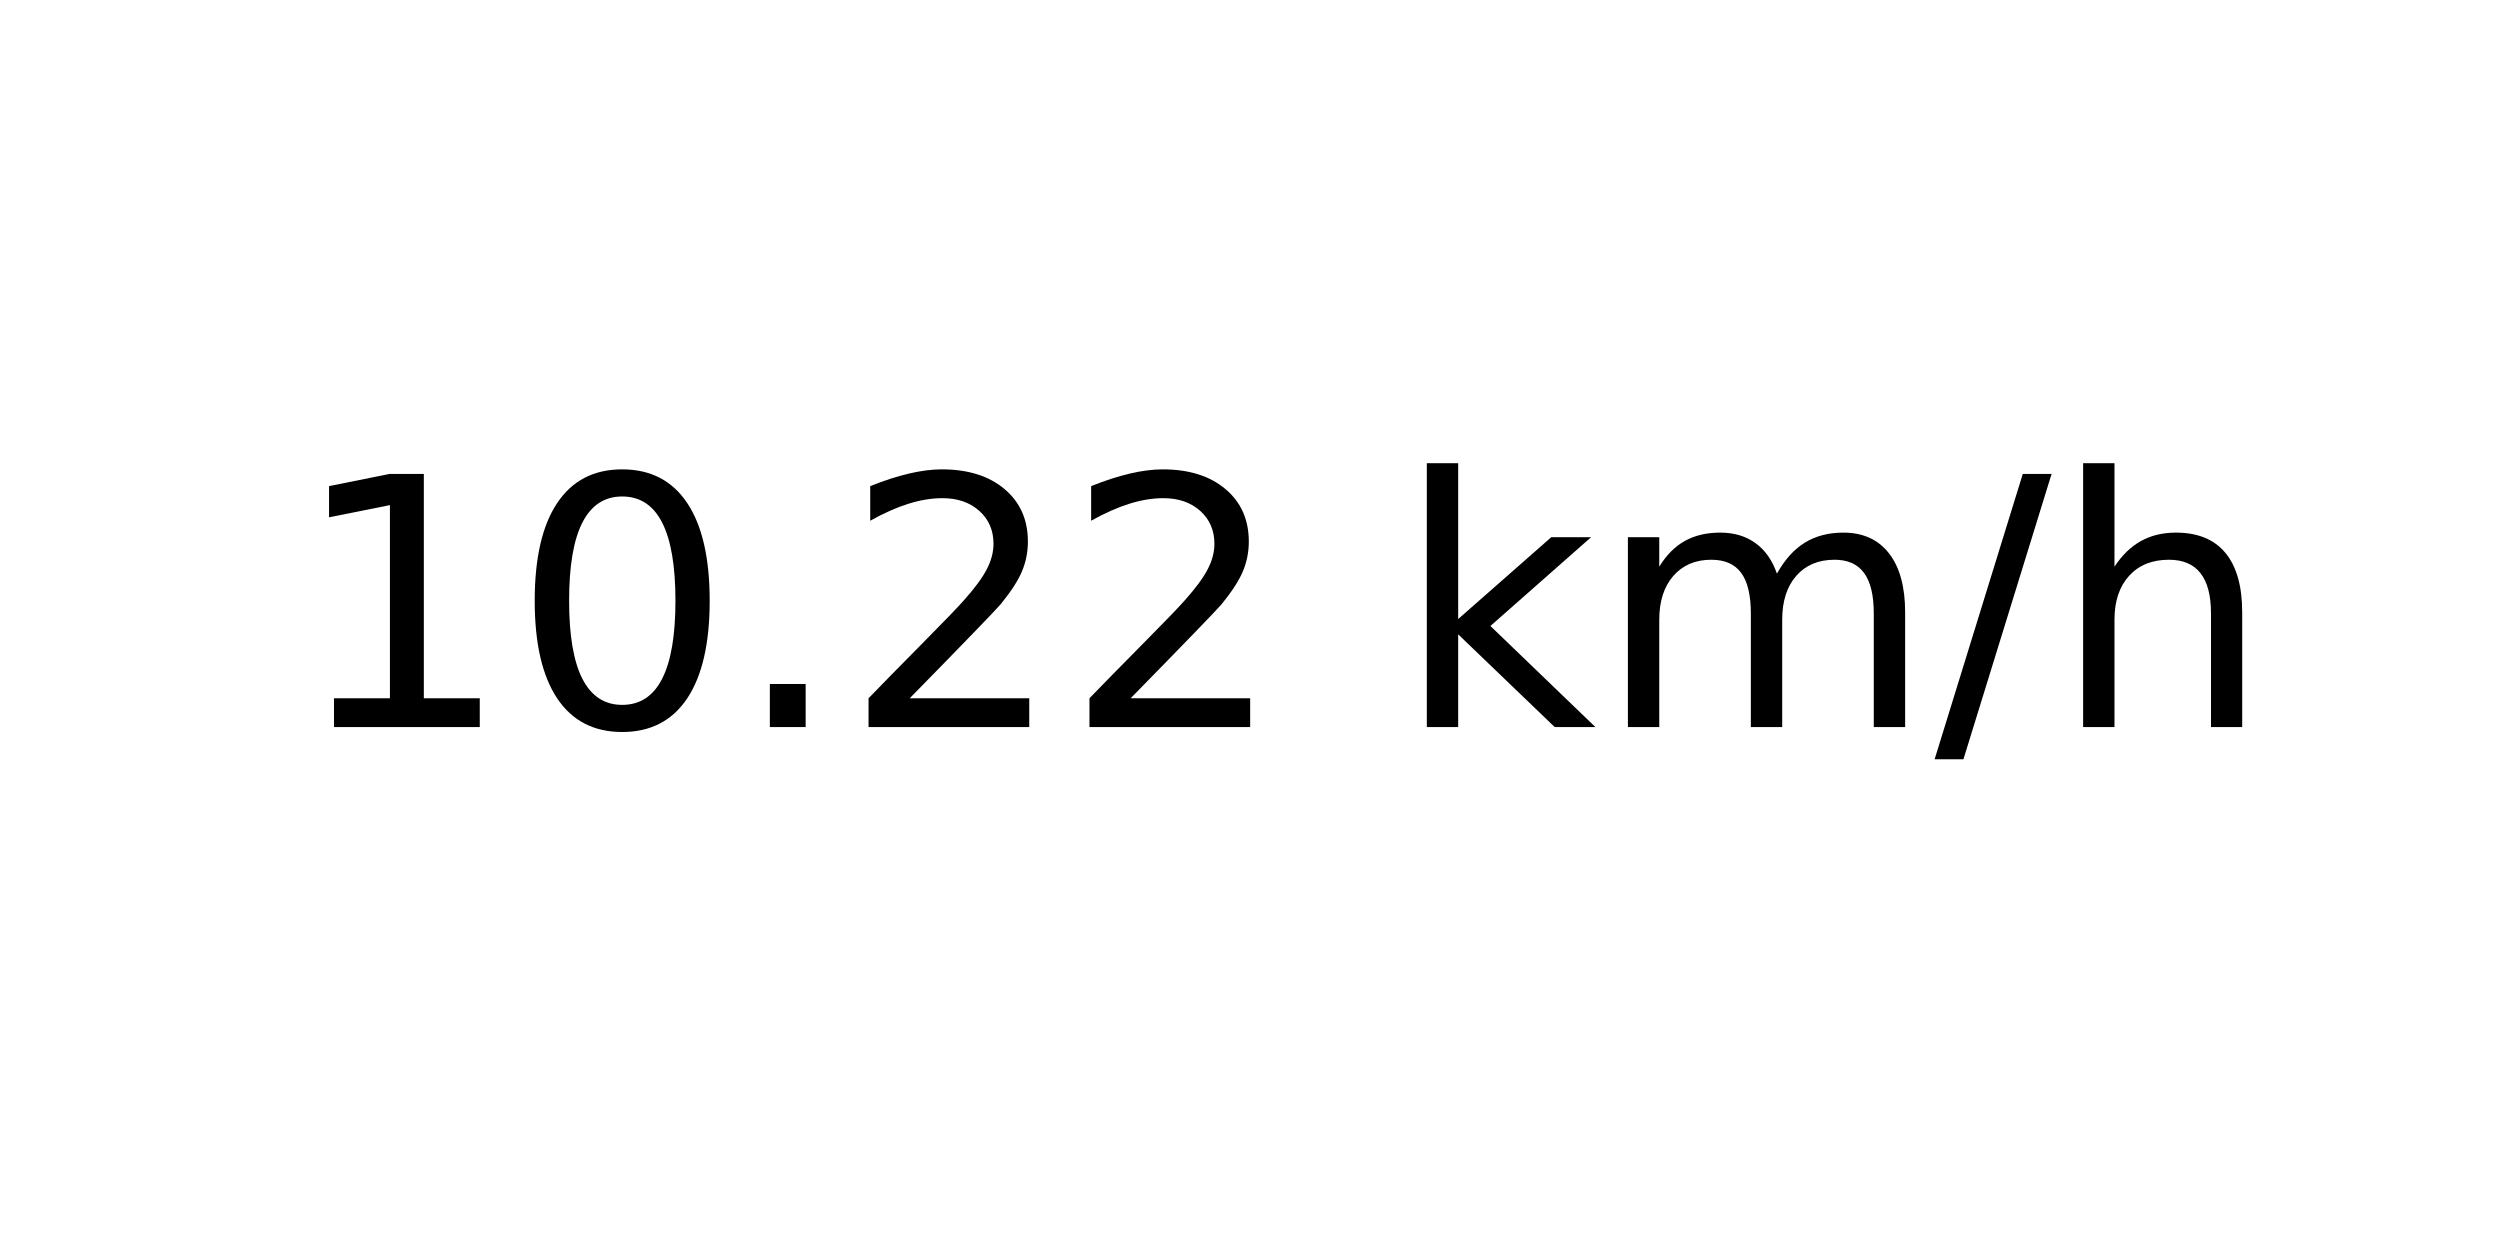
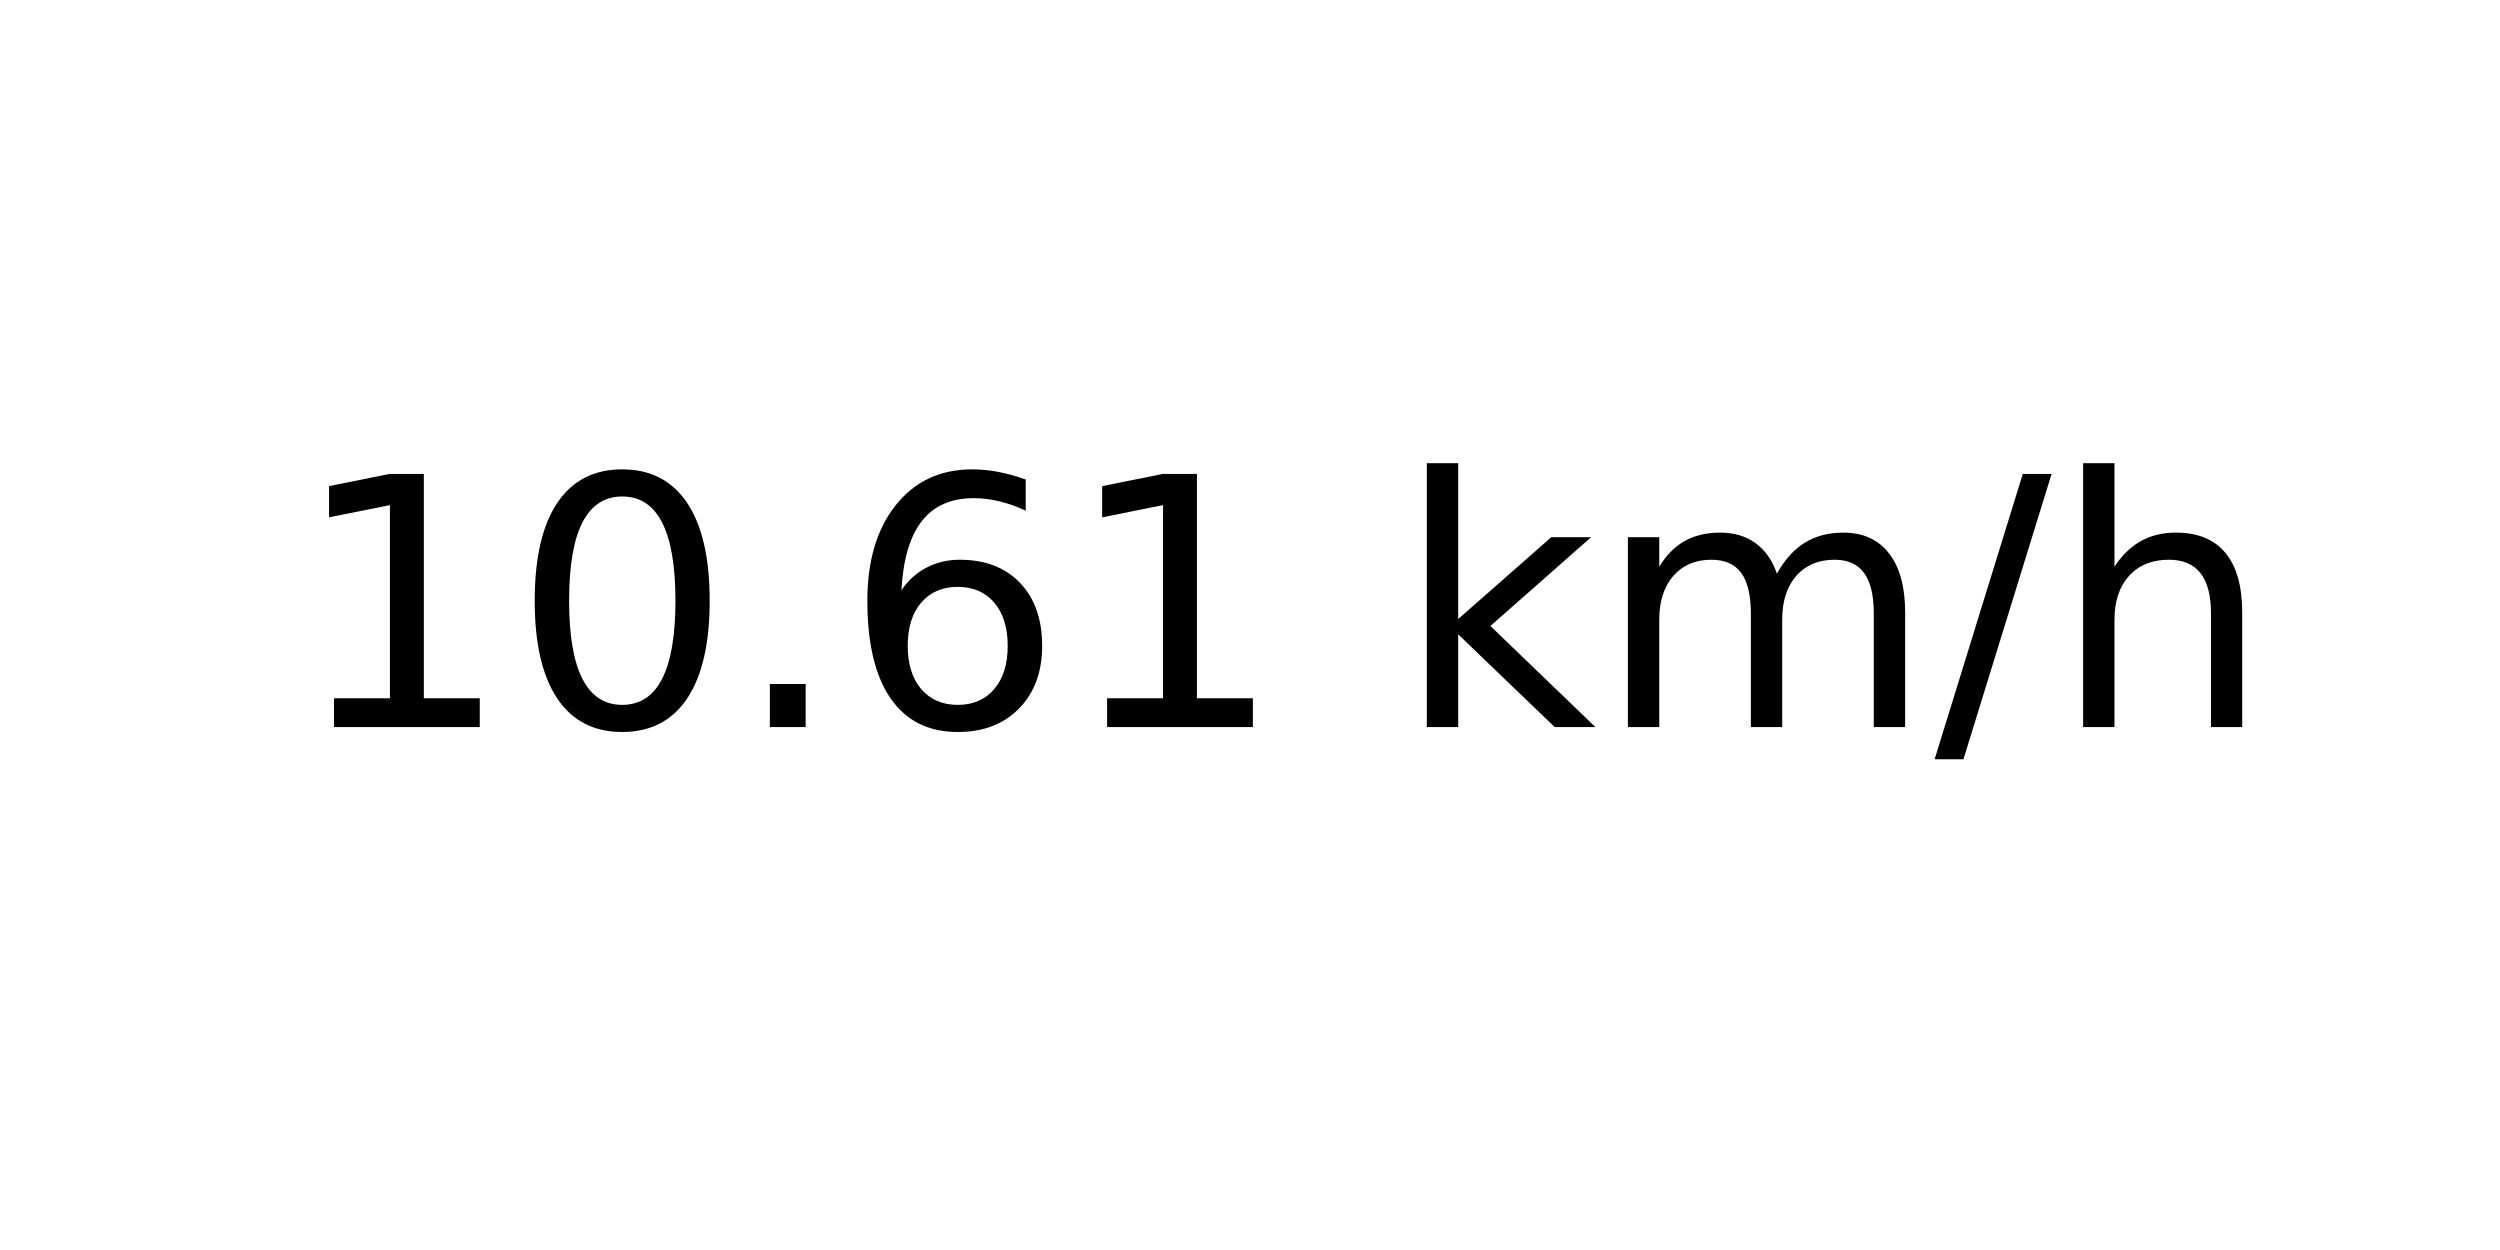
<svg xmlns="http://www.w3.org/2000/svg" xmlns:xlink="http://www.w3.org/1999/xlink" width="72pt" height="36pt" viewBox="0 0 72 36" version="1.1">
  <defs>
    <style type="text/css">*{stroke-linejoin: round; stroke-linecap: butt}</style>
  </defs>
  <g id="figure_1">
    <g id="axes_1">
      <g id="text_1">
        <g transform="translate(8.378125 20.93937) scale(0.1 -0.1)">
          <defs>
            <path id="DejaVuSans-31" d="M 794 531  L 1825 531  L 1825 4091  L 703 3866  L 703 4441  L 1819 4666  L 2450 4666  L 2450 531  L 3481 531  L 3481 0  L 794 0  L 794 531  z " transform="scale(0.015625)" />
            <path id="DejaVuSans-30" d="M 2034 4250  Q 1547 4250 1301 3770  Q 1056 3291 1056 2328  Q 1056 1369 1301 889  Q 1547 409 2034 409  Q 2525 409 2770 889  Q 3016 1369 3016 2328  Q 3016 3291 2770 3770  Q 2525 4250 2034 4250  z M 2034 4750  Q 2819 4750 3233 4129  Q 3647 3509 3647 2328  Q 3647 1150 3233 529  Q 2819 -91 2034 -91  Q 1250 -91 836 529  Q 422 1150 422 2328  Q 422 3509 836 4129  Q 1250 4750 2034 4750  z " transform="scale(0.015625)" />
            <path id="DejaVuSans-2e" d="M 684 794  L 1344 794  L 1344 0  L 684 0  L 684 794  z " transform="scale(0.015625)" />
-             <path id="DejaVuSans-32" d="M 1228 531  L 3431 531  L 3431 0  L 469 0  L 469 531  Q 828 903 1448 1529  Q 2069 2156 2228 2338  Q 2531 2678 2651 2914  Q 2772 3150 2772 3378  Q 2772 3750 2511 3984  Q 2250 4219 1831 4219  Q 1534 4219 1204 4116  Q 875 4013 500 3803  L 500 4441  Q 881 4594 1212 4672  Q 1544 4750 1819 4750  Q 2544 4750 2975 4387  Q 3406 4025 3406 3419  Q 3406 3131 3298 2873  Q 3191 2616 2906 2266  Q 2828 2175 2409 1742  Q 1991 1309 1228 531  z " transform="scale(0.015625)" />
+             <path id="DejaVuSans-36" d="M 2113 2584  Q 1688 2584 1439 2293  Q 1191 2003 1191 1497  Q 1191 994 1439 701  Q 1688 409 2113 409  Q 2538 409 2786 701  Q 3034 994 3034 1497  Q 3034 2003 2786 2293  Q 2538 2584 2113 2584  z M 3366 4563  L 3366 3988  Q 3128 4100 2886 4159  Q 2644 4219 2406 4219  Q 1781 4219 1451 3797  Q 1122 3375 1075 2522  Q 1259 2794 1537 2939  Q 1816 3084 2150 3084  Q 2853 3084 3261 2657  Q 3669 2231 3669 1497  Q 3669 778 3244 343  Q 2819 -91 2113 -91  Q 1303 -91 875 529  Q 447 1150 447 2328  Q 447 3434 972 4092  Q 1497 4750 2381 4750  Q 2619 4750 2861 4703  Q 3103 4656 3366 4563  z " transform="scale(0.015625)" />
            <path id="DejaVuSans-20" transform="scale(0.015625)" />
            <path id="DejaVuSans-6b" d="M 581 4863  L 1159 4863  L 1159 1991  L 2875 3500  L 3609 3500  L 1753 1863  L 3688 0  L 2938 0  L 1159 1709  L 1159 0  L 581 0  L 581 4863  z " transform="scale(0.015625)" />
            <path id="DejaVuSans-6d" d="M 3328 2828  Q 3544 3216 3844 3400  Q 4144 3584 4550 3584  Q 5097 3584 5394 3201  Q 5691 2819 5691 2113  L 5691 0  L 5113 0  L 5113 2094  Q 5113 2597 4934 2840  Q 4756 3084 4391 3084  Q 3944 3084 3684 2787  Q 3425 2491 3425 1978  L 3425 0  L 2847 0  L 2847 2094  Q 2847 2600 2669 2842  Q 2491 3084 2119 3084  Q 1678 3084 1418 2786  Q 1159 2488 1159 1978  L 1159 0  L 581 0  L 581 3500  L 1159 3500  L 1159 2956  Q 1356 3278 1631 3431  Q 1906 3584 2284 3584  Q 2666 3584 2933 3390  Q 3200 3197 3328 2828  z " transform="scale(0.015625)" />
            <path id="DejaVuSans-2f" d="M 1625 4666  L 2156 4666  L 531 -594  L 0 -594  L 1625 4666  z " transform="scale(0.015625)" />
            <path id="DejaVuSans-68" d="M 3513 2113  L 3513 0  L 2938 0  L 2938 2094  Q 2938 2591 2744 2837  Q 2550 3084 2163 3084  Q 1697 3084 1428 2787  Q 1159 2491 1159 1978  L 1159 0  L 581 0  L 581 4863  L 1159 4863  L 1159 2956  Q 1366 3272 1645 3428  Q 1925 3584 2291 3584  Q 2894 3584 3203 3211  Q 3513 2838 3513 2113  z " transform="scale(0.015625)" />
          </defs>
          <use xlink:href="#DejaVuSans-31" />
          <use xlink:href="#DejaVuSans-30" x="63.623" />
          <use xlink:href="#DejaVuSans-2e" x="127.246" />
-           <use xlink:href="#DejaVuSans-32" x="159.033" />
-           <use xlink:href="#DejaVuSans-32" x="222.656" />
+           <use xlink:href="#DejaVuSans-36" x="159.033" />
+           <use xlink:href="#DejaVuSans-31" x="222.656" />
          <use xlink:href="#DejaVuSans-20" x="286.279" />
          <use xlink:href="#DejaVuSans-6b" x="318.066" />
          <use xlink:href="#DejaVuSans-6d" x="375.977" />
          <use xlink:href="#DejaVuSans-2f" x="473.389" />
          <use xlink:href="#DejaVuSans-68" x="507.08" />
        </g>
      </g>
    </g>
  </g>
</svg>
